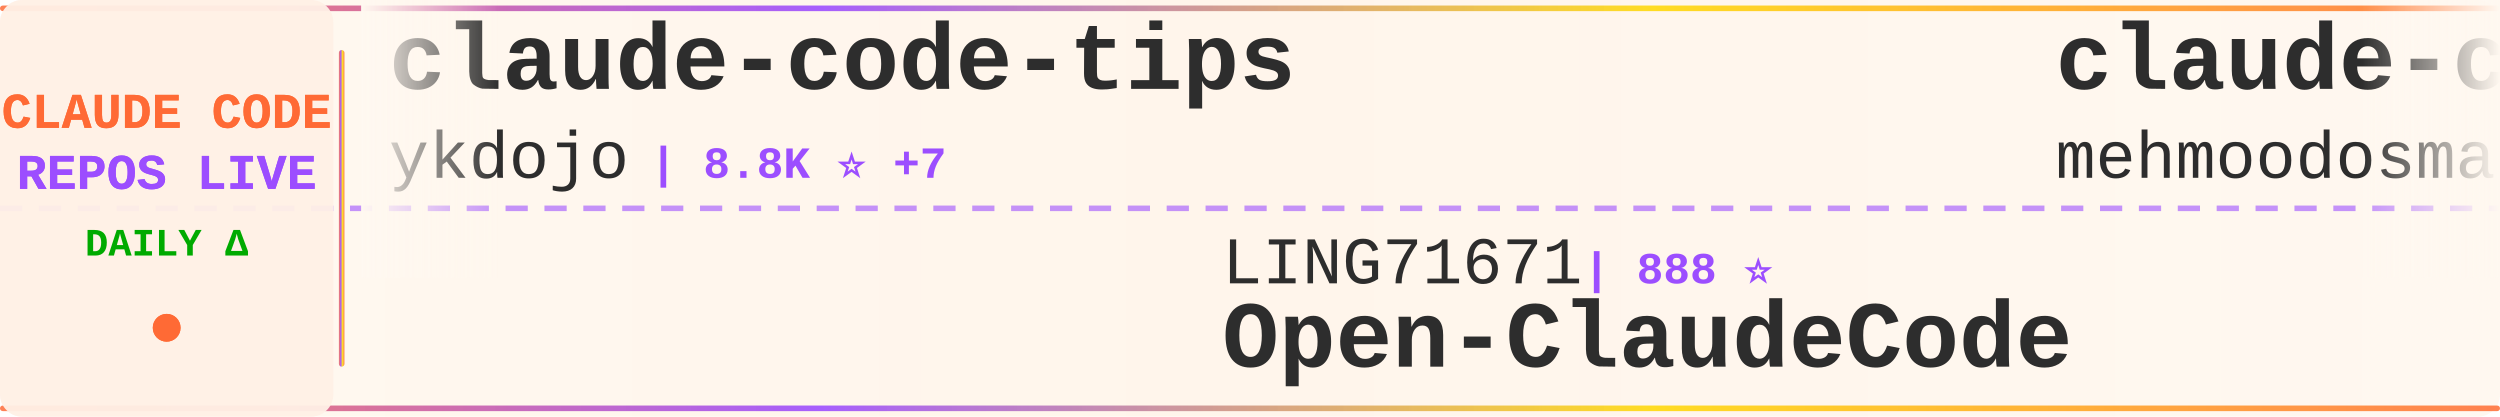
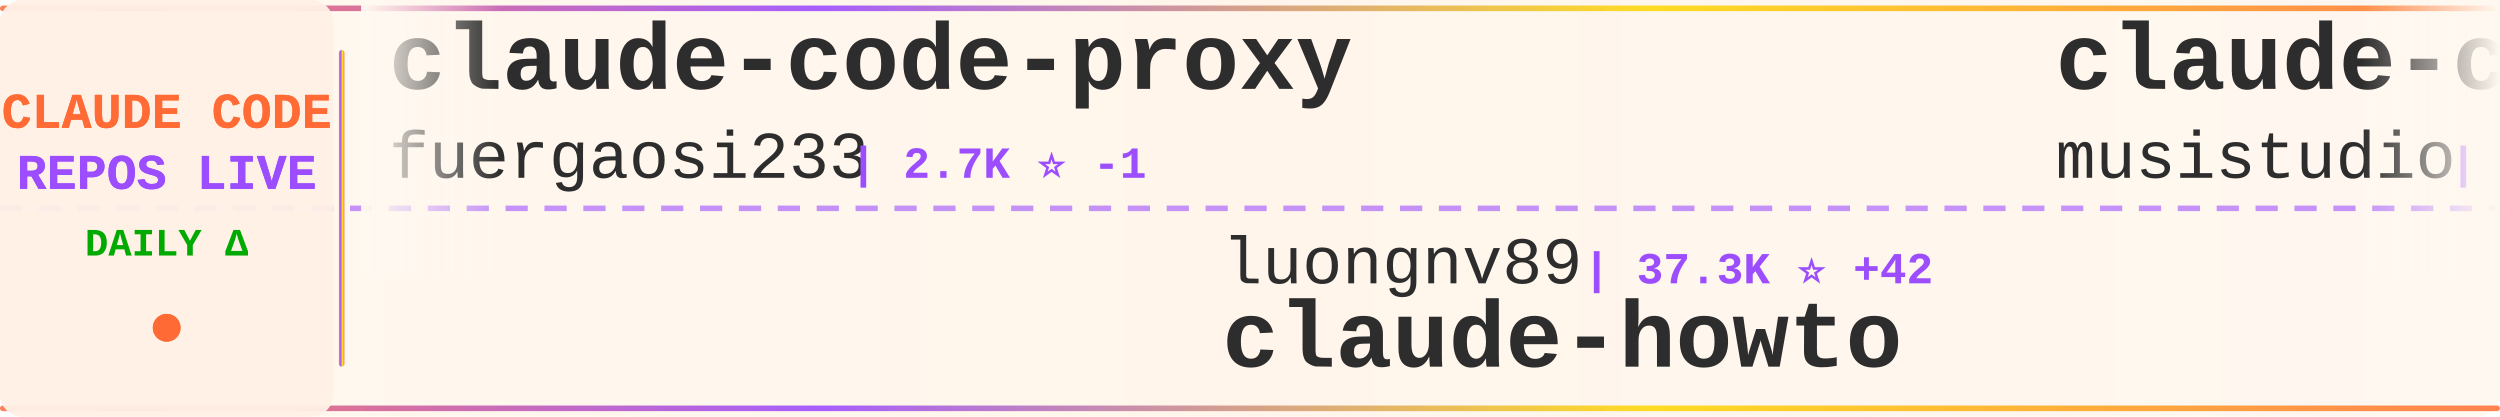
<svg xmlns="http://www.w3.org/2000/svg" width="900" height="150">
  <defs>
    <linearGradient id="tickerBg" x1="0%" y1="0%" x2="100%" y2="0%">
      <stop offset="0%" style="stop-color:#fff8f0;stop-opacity:0.98" />
      <stop offset="50%" style="stop-color:#fff5eb;stop-opacity:1" />
      <stop offset="100%" style="stop-color:#fff8f0;stop-opacity:0.98" />
    </linearGradient>
    <linearGradient id="borderGrad" x1="0%" y1="0%" x2="100%" y2="0%">
      <stop offset="0%" style="stop-color:#FF6B35;stop-opacity:0.85">
        <animate attributeName="stop-opacity" values="0.85;1;0.85" dur="2s" repeatCount="indefinite" />
      </stop>
      <stop offset="33%" style="stop-color:#9C4EFF;stop-opacity:0.9">
        <animate attributeName="stop-opacity" values="0.9;1;0.9" dur="2.2s" repeatCount="indefinite" />
      </stop>
      <stop offset="66%" style="stop-color:#FFD700;stop-opacity:0.85">
        <animate attributeName="stop-opacity" values="0.85;1;0.85" dur="1.8s" repeatCount="indefinite" />
      </stop>
      <stop offset="100%" style="stop-color:#FF6B35;stop-opacity:0.85">
        <animate attributeName="stop-opacity" values="0.85;1;0.85" dur="2s" repeatCount="indefinite" />
      </stop>
    </linearGradient>
    <filter id="textGlow">
      <feGaussianBlur stdDeviation="0.15" result="coloredBlur" />
      <feMerge>
        <feMergeNode in="coloredBlur" />
        <feMergeNode in="SourceGraphic" />
      </feMerge>
    </filter>
    <filter id="metricGlow">
      <feGaussianBlur stdDeviation="0.2" result="coloredBlur" />
      <feMerge>
        <feMergeNode in="coloredBlur" />
        <feMergeNode in="SourceGraphic" />
      </feMerge>
    </filter>
    <linearGradient id="leftFade" x1="0%" y1="0%" x2="100%" y2="0%">
      <stop offset="0%" style="stop-color:#fff8f0;stop-opacity:1" />
      <stop offset="100%" style="stop-color:#fff8f0;stop-opacity:0" />
    </linearGradient>
    <linearGradient id="rightFade" x1="0%" y1="0%" x2="100%" y2="0%">
      <stop offset="0%" style="stop-color:#fff8f0;stop-opacity:0" />
      <stop offset="100%" style="stop-color:#fff8f0;stop-opacity:1" />
    </linearGradient>
  </defs>
  <rect width="900" height="150" fill="url(#tickerBg)" rx="8" />
  <rect x="0" y="2" width="900" height="2" fill="url(#borderGrad)" rx="1" />
  <rect x="0" y="146" width="900" height="2" fill="url(#borderGrad)" rx="1" />
  <line x1="0" y1="75" x2="900" y2="75" stroke="#9C4EFF" stroke-width="2" stroke-dasharray="8 6" opacity="0.6" />
  <rect x="0" y="0" width="120" height="150" fill="#fff0e6" opacity="0.95" rx="8" />
  <text x="60" y="46" font-family="'Courier New', monospace" font-size="18" font-weight="bold" fill="#FF6B35" text-anchor="middle" filter="url(#textGlow)">
    CLAUDE CODE
  </text>
  <text x="60" y="68" font-family="'Courier New', monospace" font-size="18" font-weight="bold" fill="#9C4EFF" text-anchor="middle" filter="url(#textGlow)">
    REPOS LIVE
  </text>
  <text x="60" y="92" font-family="'Courier New', monospace" font-size="14" font-weight="bold" fill="#00aa00" text-anchor="middle">
    DAILY Δ
  </text>
  <circle cx="60" cy="118" r="5" fill="#FF6B35" filter="url(#metricGlow)">
    <animate attributeName="r" values="4;6;4" dur="1.5s" repeatCount="indefinite" />
    <animate attributeName="opacity" values="0.6;1;0.6" dur="1.5s" repeatCount="indefinite" />
  </circle>
  <rect x="122" y="18" width="2" height="114" fill="url(#borderGrad)" rx="1" />
  <clipPath id="tickerClip">
    <rect x="130" y="0" width="770" height="150" />
  </clipPath>
  <g clip-path="url(#tickerClip)">
    <g id="tickerItems">
      <animateTransform attributeName="transform" attributeType="XML" type="translate" from="0 0" to="-3000 0" dur="54s" repeatCount="indefinite" />
      <g transform="translate(0, 0)">
-         <text x="140" y="32" font-family="'Courier New', monospace" font-size="34" font-weight="bold" fill="#2d2d2d">claude-code-tips</text>
-         <text x="140" y="64" font-family="'Courier New', monospace" font-size="24" font-weight="normal" fill="#2d2d2d" opacity="1.0">ykdojo</text>
-         <text x="234" y="64" font-family="'Courier New', monospace" font-size="16" font-weight="bold" fill="#9C4EFF"> | 8.8K ⭐ +7</text>
+         <text x="140" y="32" font-family="'Courier New', monospace" font-size="34" font-weight="bold" fill="#2d2d2d">claude-code-proxy</text>
+         <text x="140" y="64" font-family="'Courier New', monospace" font-size="24" font-weight="normal" fill="#2d2d2d" opacity="1.0">fuergaosi233</text>
+         <text x="306" y="64" font-family="'Courier New', monospace" font-size="16" font-weight="bold" fill="#9C4EFF"> | 2.7K ⭐ -1</text>
      </g>
      <g transform="translate(300, 0)">
-         <text x="140" y="102" font-family="'Courier New', monospace" font-size="24" font-weight="normal" fill="#2d2d2d" opacity="1.0">LING71671</text>
-         <text x="270" y="102" font-family="'Courier New', monospace" font-size="16" font-weight="bold" fill="#9C4EFF"> | 888 ⭐</text>
-         <text x="140" y="132" font-family="'Courier New', monospace" font-size="34" font-weight="bold" fill="#2d2d2d">Open-ClaudeCode</text>
+         <text x="140" y="102" font-family="'Courier New', monospace" font-size="24" font-weight="normal" fill="#2d2d2d" opacity="1.0">luongnv89</text>
+         <text x="270" y="102" font-family="'Courier New', monospace" font-size="16" font-weight="bold" fill="#9C4EFF"> | 37.3K ⭐ +42</text>
+         <text x="140" y="132" font-family="'Courier New', monospace" font-size="34" font-weight="bold" fill="#2d2d2d">claude-howto</text>
      </g>
      <g transform="translate(600, 0)">
-         <text x="140" y="32" font-family="'Courier New', monospace" font-size="34" font-weight="bold" fill="#2d2d2d">claude-code</text>
-         <text x="140" y="64" font-family="'Courier New', monospace" font-size="24" font-weight="normal" fill="#2d2d2d" opacity="1.0">mehmoodosman</text>
-         <text x="306" y="64" font-family="'Courier New', monospace" font-size="16" font-weight="bold" fill="#9C4EFF"> | 167 ⭐</text>
+         <text x="140" y="32" font-family="'Courier New', monospace" font-size="34" font-weight="bold" fill="#2d2d2d">claude-code-router</text>
+         <text x="140" y="64" font-family="'Courier New', monospace" font-size="24" font-weight="normal" fill="#2d2d2d" opacity="1.0">musistudio</text>
+         <text x="282" y="64" font-family="'Courier New', monospace" font-size="16" font-weight="bold" fill="#9C4EFF"> | 35.0K ⭐ +5</text>
      </g>
      <g transform="translate(900, 0)">
-         <text x="140" y="102" font-family="'Courier New', monospace" font-size="24" font-weight="normal" fill="#2d2d2d" opacity="1.0">digitalsamba</text>
-         <text x="306" y="102" font-family="'Courier New', monospace" font-size="16" font-weight="bold" fill="#9C4EFF"> | 1.5K ⭐ +4</text>
-         <text x="140" y="132" font-family="'Courier New', monospace" font-size="34" font-weight="bold" fill="#2d2d2d">claude-code-video-toolki...</text>
+         <text x="140" y="102" font-family="'Courier New', monospace" font-size="24" font-weight="normal" fill="#2d2d2d" opacity="1.0">claude-code-best</text>
+         <text x="354" y="102" font-family="'Courier New', monospace" font-size="16" font-weight="bold" fill="#9C4EFF"> | 20.0K ⭐ +20</text>
+         <text x="140" y="132" font-family="'Courier New', monospace" font-size="34" font-weight="bold" fill="#2d2d2d">claude-code</text>
      </g>
      <g transform="translate(1200, 0)">
-         <text x="140" y="32" font-family="'Courier New', monospace" font-size="34" font-weight="bold" fill="#2d2d2d">collection-claude-code-s...</text>
-         <text x="140" y="64" font-family="'Courier New', monospace" font-size="24" font-weight="normal" fill="#2d2d2d" opacity="1.0">chauncygu</text>
-         <text x="270" y="64" font-family="'Courier New', monospace" font-size="16" font-weight="bold" fill="#9C4EFF"> | 2.6K ⭐ +1</text>
+         <text x="140" y="32" font-family="'Courier New', monospace" font-size="34" font-weight="bold" fill="#2d2d2d">ClaudeCode</text>
+         <text x="140" y="64" font-family="'Courier New', monospace" font-size="24" font-weight="normal" fill="#2d2d2d" opacity="1.0">guanshan</text>
+         <text x="258" y="64" font-family="'Courier New', monospace" font-size="16" font-weight="bold" fill="#9C4EFF"> | 60 ⭐</text>
      </g>
      <g transform="translate(1500, 0)">
-         <text x="140" y="102" font-family="'Courier New', monospace" font-size="24" font-weight="normal" fill="#2d2d2d" opacity="1.0">https-deeplearning-ai</text>
-         <text x="414" y="102" font-family="'Courier New', monospace" font-size="16" font-weight="bold" fill="#9C4EFF"> | 528 ⭐</text>
-         <text x="140" y="132" font-family="'Courier New', monospace" font-size="34" font-weight="bold" fill="#2d2d2d">sc-claude-code-files</text>
+         <text x="140" y="102" font-family="'Courier New', monospace" font-size="24" font-weight="normal" fill="#2d2d2d" opacity="1.0">OneRedOak</text>
+         <text x="270" y="102" font-family="'Courier New', monospace" font-size="16" font-weight="bold" fill="#9C4EFF"> | 3.8K ⭐</text>
+         <text x="140" y="132" font-family="'Courier New', monospace" font-size="34" font-weight="bold" fill="#2d2d2d">claude-code-workflows</text>
      </g>
      <g transform="translate(1800, 0)">
-         <text x="140" y="32" font-family="'Courier New', monospace" font-size="34" font-weight="bold" fill="#2d2d2d">claude-code-my-workflow</text>
-         <text x="140" y="64" font-family="'Courier New', monospace" font-size="24" font-weight="normal" fill="#2d2d2d" opacity="1.0">pedrohcgs</text>
-         <text x="270" y="64" font-family="'Courier New', monospace" font-size="16" font-weight="bold" fill="#9C4EFF"> | 1.3K ⭐</text>
+         <text x="140" y="32" font-family="'Courier New', monospace" font-size="34" font-weight="bold" fill="#2d2d2d">skills</text>
+         <text x="140" y="64" font-family="'Courier New', monospace" font-size="24" font-weight="normal" fill="#2d2d2d" opacity="1.0">anthropics</text>
+         <text x="282" y="64" font-family="'Courier New', monospace" font-size="16" font-weight="bold" fill="#9C4EFF"> | 151.3K ⭐ +198</text>
      </g>
      <g transform="translate(2100, 0)">
-         <text x="140" y="102" font-family="'Courier New', monospace" font-size="24" font-weight="normal" fill="#2d2d2d" opacity="1.0">alex000kim</text>
-         <text x="282" y="102" font-family="'Courier New', monospace" font-size="16" font-weight="bold" fill="#9C4EFF"> | 228 ⭐</text>
+         <text x="140" y="102" font-family="'Courier New', monospace" font-size="24" font-weight="normal" fill="#2d2d2d" opacity="1.0">freestylefly</text>
+         <text x="306" y="102" font-family="'Courier New', monospace" font-size="16" font-weight="bold" fill="#9C4EFF"> | 126 ⭐</text>
        <text x="140" y="132" font-family="'Courier New', monospace" font-size="34" font-weight="bold" fill="#2d2d2d">claude-code</text>
      </g>
      <g transform="translate(2400, 0)">
-         <text x="140" y="32" font-family="'Courier New', monospace" font-size="34" font-weight="bold" fill="#2d2d2d">claude-code-sub-agents</text>
-         <text x="140" y="64" font-family="'Courier New', monospace" font-size="24" font-weight="normal" fill="#2d2d2d" opacity="1.0">lst97</text>
-         <text x="222" y="64" font-family="'Courier New', monospace" font-size="16" font-weight="bold" fill="#9C4EFF"> | 1.6K ⭐</text>
+         <text x="140" y="32" font-family="'Courier New', monospace" font-size="34" font-weight="bold" fill="#2d2d2d">free-claude-code</text>
+         <text x="140" y="64" font-family="'Courier New', monospace" font-size="24" font-weight="normal" fill="#2d2d2d" opacity="1.0">Alishahryar1</text>
+         <text x="306" y="64" font-family="'Courier New', monospace" font-size="16" font-weight="bold" fill="#9C4EFF"> | 34.8K ⭐ +57</text>
      </g>
      <g transform="translate(2700, 0)">
-         <text x="140" y="102" font-family="'Courier New', monospace" font-size="24" font-weight="normal" fill="#2d2d2d" opacity="1.0">oboard</text>
-         <text x="234" y="102" font-family="'Courier New', monospace" font-size="16" font-weight="bold" fill="#9C4EFF"> | 3.2K ⭐</text>
-         <text x="140" y="132" font-family="'Courier New', monospace" font-size="34" font-weight="bold" fill="#2d2d2d">claude-code-rev</text>
+         <text x="140" y="102" font-family="'Courier New', monospace" font-size="24" font-weight="normal" fill="#2d2d2d" opacity="1.0">Windy3f3f3f3f</text>
+         <text x="318" y="102" font-family="'Courier New', monospace" font-size="16" font-weight="bold" fill="#9C4EFF"> | 2.6K ⭐ +5</text>
+         <text x="140" y="132" font-family="'Courier New', monospace" font-size="34" font-weight="bold" fill="#2d2d2d">how-claude-code-works</text>
      </g>
      <g transform="translate(3000, 0)">
-         <text x="140" y="32" font-family="'Courier New', monospace" font-size="34" font-weight="bold" fill="#2d2d2d">claude-code-tips</text>
-         <text x="140" y="64" font-family="'Courier New', monospace" font-size="24" font-weight="normal" fill="#2d2d2d" opacity="1.0">ykdojo</text>
-         <text x="234" y="64" font-family="'Courier New', monospace" font-size="16" font-weight="bold" fill="#9C4EFF"> | 8.8K ⭐ +7</text>
+         <text x="140" y="32" font-family="'Courier New', monospace" font-size="34" font-weight="bold" fill="#2d2d2d">claude-code-proxy</text>
+         <text x="140" y="64" font-family="'Courier New', monospace" font-size="24" font-weight="normal" fill="#2d2d2d" opacity="1.0">fuergaosi233</text>
+         <text x="306" y="64" font-family="'Courier New', monospace" font-size="16" font-weight="bold" fill="#9C4EFF"> | 2.7K ⭐ -1</text>
      </g>
      <g transform="translate(3300, 0)">
-         <text x="140" y="102" font-family="'Courier New', monospace" font-size="24" font-weight="normal" fill="#2d2d2d" opacity="1.0">LING71671</text>
-         <text x="270" y="102" font-family="'Courier New', monospace" font-size="16" font-weight="bold" fill="#9C4EFF"> | 888 ⭐</text>
-         <text x="140" y="132" font-family="'Courier New', monospace" font-size="34" font-weight="bold" fill="#2d2d2d">Open-ClaudeCode</text>
+         <text x="140" y="102" font-family="'Courier New', monospace" font-size="24" font-weight="normal" fill="#2d2d2d" opacity="1.0">luongnv89</text>
+         <text x="270" y="102" font-family="'Courier New', monospace" font-size="16" font-weight="bold" fill="#9C4EFF"> | 37.3K ⭐ +42</text>
+         <text x="140" y="132" font-family="'Courier New', monospace" font-size="34" font-weight="bold" fill="#2d2d2d">claude-howto</text>
      </g>
      <g transform="translate(3600, 0)">
-         <text x="140" y="32" font-family="'Courier New', monospace" font-size="34" font-weight="bold" fill="#2d2d2d">claude-code</text>
-         <text x="140" y="64" font-family="'Courier New', monospace" font-size="24" font-weight="normal" fill="#2d2d2d" opacity="1.0">mehmoodosman</text>
-         <text x="306" y="64" font-family="'Courier New', monospace" font-size="16" font-weight="bold" fill="#9C4EFF"> | 167 ⭐</text>
+         <text x="140" y="32" font-family="'Courier New', monospace" font-size="34" font-weight="bold" fill="#2d2d2d">claude-code-router</text>
+         <text x="140" y="64" font-family="'Courier New', monospace" font-size="24" font-weight="normal" fill="#2d2d2d" opacity="1.0">musistudio</text>
+         <text x="282" y="64" font-family="'Courier New', monospace" font-size="16" font-weight="bold" fill="#9C4EFF"> | 35.0K ⭐ +5</text>
      </g>
      <g transform="translate(3900, 0)">
-         <text x="140" y="102" font-family="'Courier New', monospace" font-size="24" font-weight="normal" fill="#2d2d2d" opacity="1.0">digitalsamba</text>
-         <text x="306" y="102" font-family="'Courier New', monospace" font-size="16" font-weight="bold" fill="#9C4EFF"> | 1.5K ⭐ +4</text>
-         <text x="140" y="132" font-family="'Courier New', monospace" font-size="34" font-weight="bold" fill="#2d2d2d">claude-code-video-toolki...</text>
+         <text x="140" y="102" font-family="'Courier New', monospace" font-size="24" font-weight="normal" fill="#2d2d2d" opacity="1.0">claude-code-best</text>
+         <text x="354" y="102" font-family="'Courier New', monospace" font-size="16" font-weight="bold" fill="#9C4EFF"> | 20.0K ⭐ +20</text>
+         <text x="140" y="132" font-family="'Courier New', monospace" font-size="34" font-weight="bold" fill="#2d2d2d">claude-code</text>
      </g>
    </g>
  </g>
  <rect x="130" y="0" width="50" height="100" fill="url(#leftFade)" />
  <rect x="850" y="0" width="50" height="100" fill="url(#rightFade)" />
</svg>
